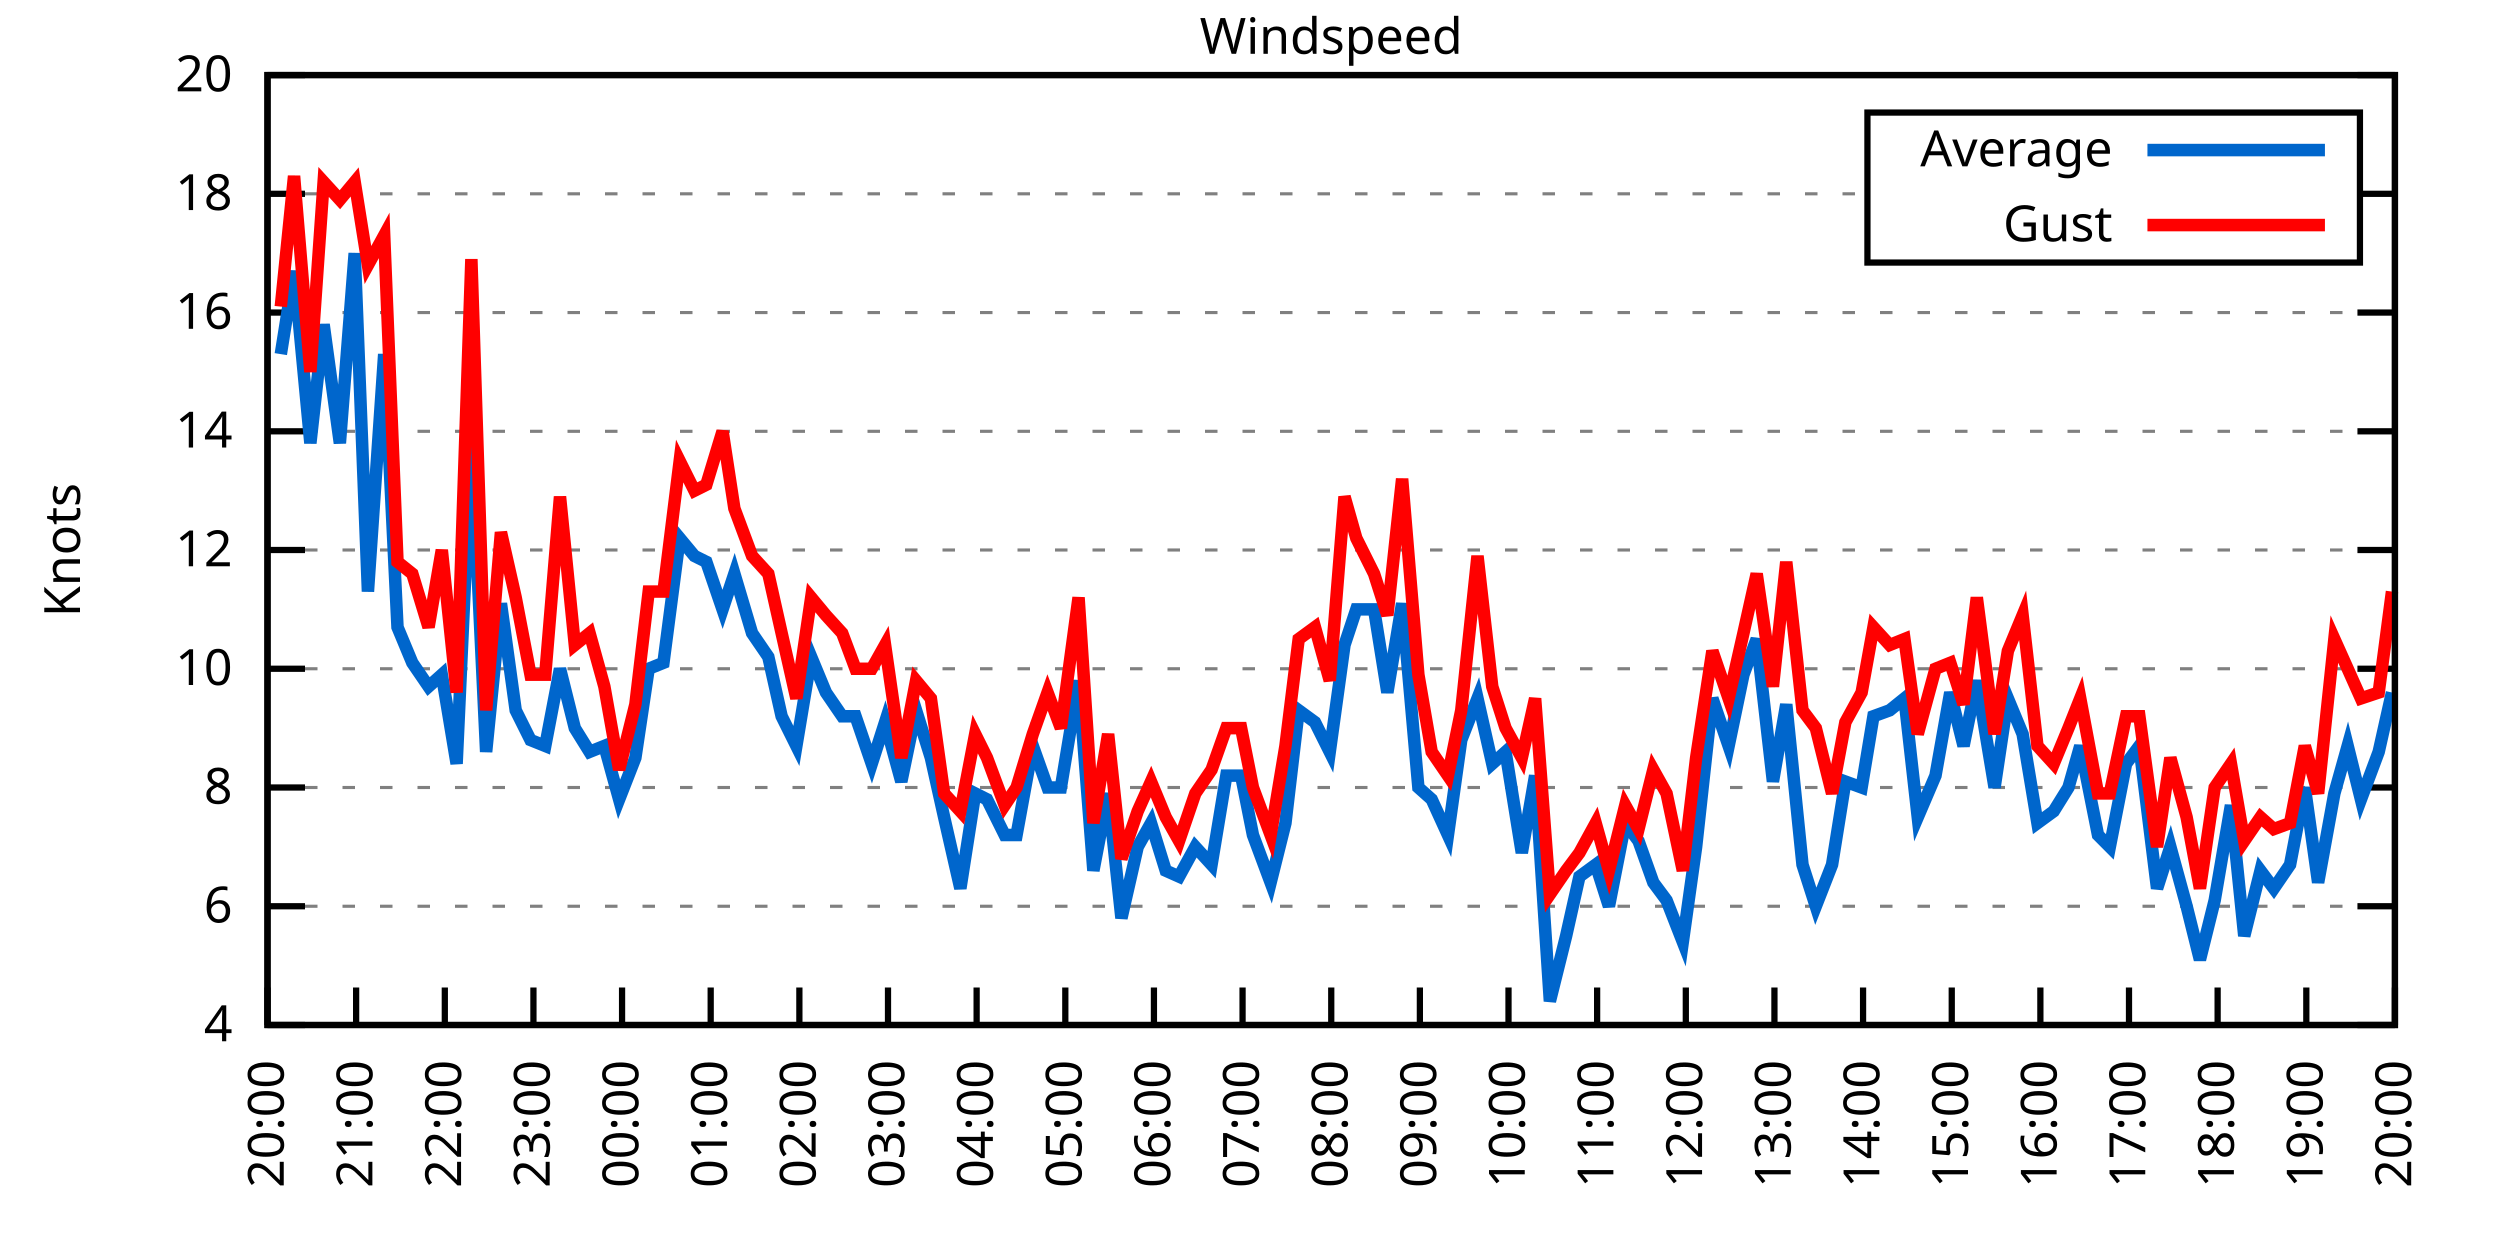
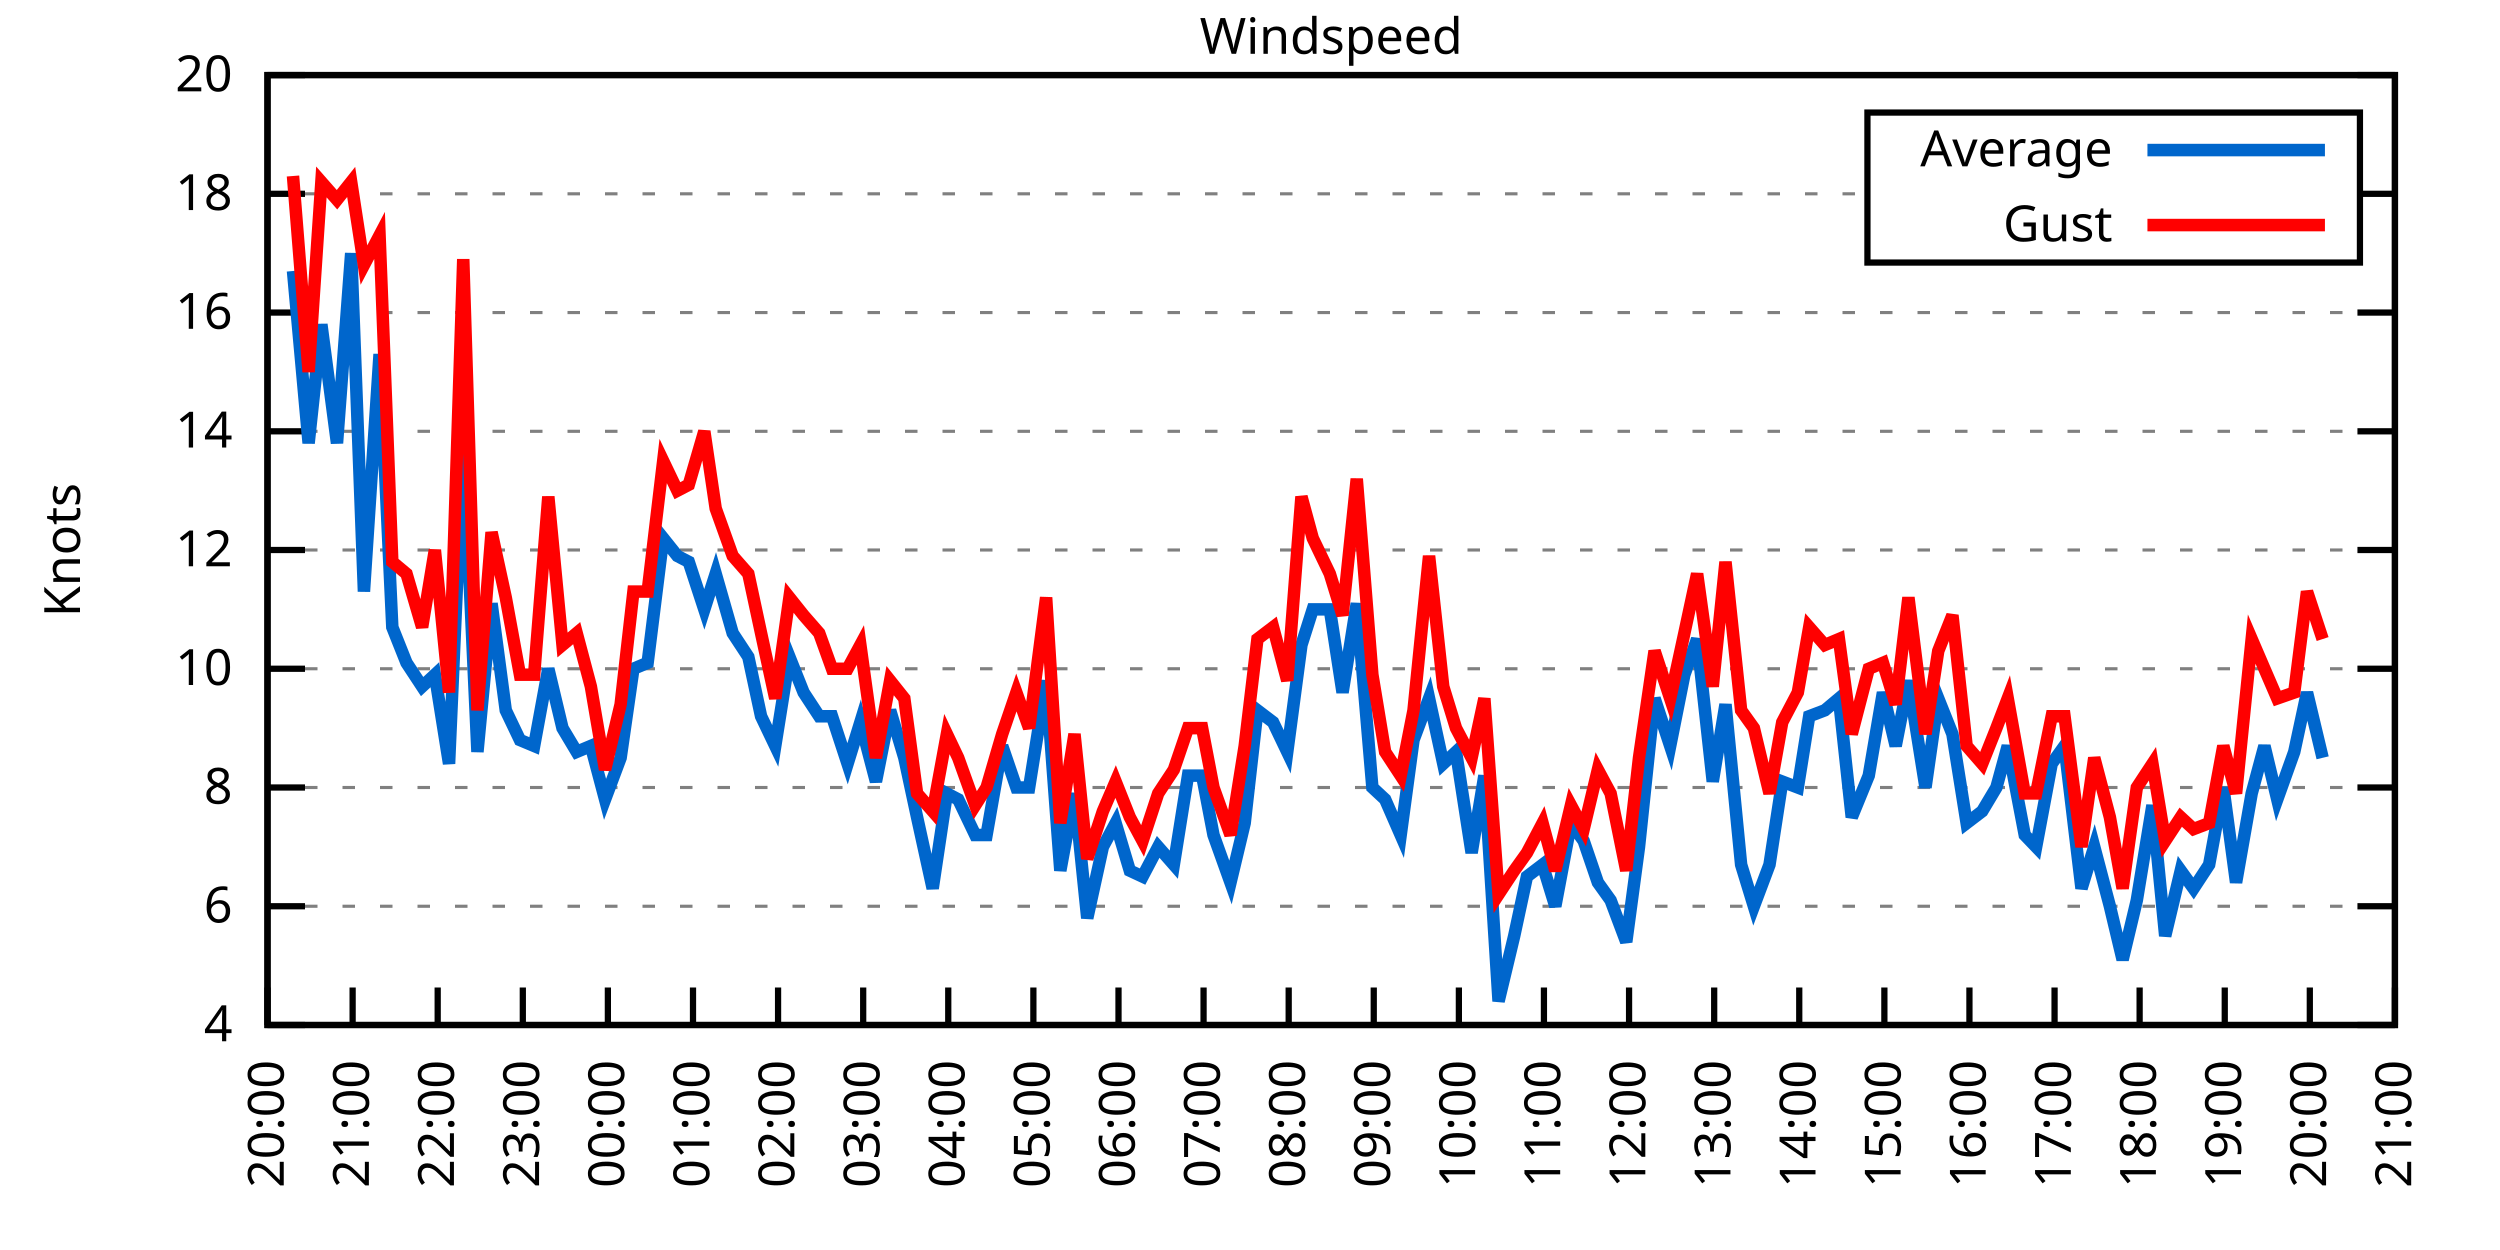
<svg xmlns="http://www.w3.org/2000/svg" xmlns:xlink="http://www.w3.org/1999/xlink" width="400" height="200" viewBox="0 0 400 200">
  <g id="gnuplot_canvas">
    <rect x="0" y="0" width="400" height="200" fill="none" />
    <defs>
      <circle id="gpDot" r="0.5" stroke-width="0.5" stroke="currentColor" />
      <path id="gpPt0" stroke-width="0.333" stroke="currentColor" d="M-1,0 h2 M0,-1 v2" />
      <path id="gpPt1" stroke-width="0.333" stroke="currentColor" d="M-1,-1 L1,1 M1,-1 L-1,1" />
      <path id="gpPt2" stroke-width="0.333" stroke="currentColor" d="M-1,0 L1,0 M0,-1 L0,1 M-1,-1 L1,1 M-1,1 L1,-1" />
      <rect id="gpPt3" stroke-width="0.333" stroke="currentColor" x="-1" y="-1" width="2" height="2" />
      <rect id="gpPt4" stroke-width="0.333" stroke="currentColor" fill="currentColor" x="-1" y="-1" width="2" height="2" />
      <circle id="gpPt5" stroke-width="0.333" stroke="currentColor" cx="0" cy="0" r="1" />
      <use xlink:href="#gpPt5" id="gpPt6" fill="currentColor" stroke="none" />
      <path id="gpPt7" stroke-width="0.333" stroke="currentColor" d="M0,-1.33 L-1.33,0.67 L1.33,0.67 z" />
      <use xlink:href="#gpPt7" id="gpPt8" fill="currentColor" stroke="none" />
      <use xlink:href="#gpPt7" id="gpPt9" stroke="currentColor" transform="rotate(180)" />
      <use xlink:href="#gpPt9" id="gpPt10" fill="currentColor" stroke="none" />
      <use xlink:href="#gpPt3" id="gpPt11" stroke="currentColor" transform="rotate(45)" />
      <use xlink:href="#gpPt11" id="gpPt12" fill="currentColor" stroke="none" />
      <path id="gpPt13" stroke-width="0.333" stroke="currentColor" d="M0,1.330 L1.265,0.411 L0.782,-1.067 L-0.782,-1.076 L-1.265,0.411 z" />
      <use xlink:href="#gpPt13" id="gpPt14" fill="currentColor" stroke="none" />
      <filter id="textbox" filterUnits="objectBoundingBox" x="0" y="0" height="1" width="1">
        <feFlood flood-color="white" flood-opacity="1" result="bgnd" />
        <feComposite in="SourceGraphic" in2="bgnd" operator="atop" />
      </filter>
      <filter id="greybox" filterUnits="objectBoundingBox" x="0" y="0" height="1" width="1">
        <feFlood flood-color="lightgrey" flood-opacity="1" result="grey" />
        <feComposite in="SourceGraphic" in2="grey" operator="atop" />
      </filter>
    </defs>
    <g fill="none" color="white" stroke="currentColor" stroke-width="1.00" stroke-linecap="butt" stroke-linejoin="miter">
</g>
    <g fill="none" color="black" stroke="currentColor" stroke-width="1.00" stroke-linecap="butt" stroke-linejoin="miter">
      <g stroke="none" shape-rendering="crispEdges">
        <polygon fill="rgb(255, 255, 255)" points="42.80,164.00 383.18,164.00 383.18,12.02 42.80,12.02 " />
      </g>
    </g>
    <g fill="none" color="black" stroke="currentColor" stroke-width="1.00" stroke-linecap="butt" stroke-linejoin="miter">
</g>
    <g fill="none" color="black" stroke="black" stroke-width="0.50" stroke-linecap="butt" stroke-linejoin="miter">
</g>
    <g fill="none" color="gray" stroke="currentColor" stroke-width="0.50" stroke-linecap="butt" stroke-linejoin="miter">
      <path stroke="gray" stroke-dasharray="2,4" class="gridline" d="M42.80,164.00 L383.19,164.00  " />
    </g>
    <g fill="none" color="gray" stroke="gray" stroke-width="1.00" stroke-linecap="butt" stroke-linejoin="miter">
</g>
    <g fill="none" color="black" stroke="currentColor" stroke-width="1.00" stroke-linecap="butt" stroke-linejoin="miter">
      <path stroke="black" d="M42.80,164.00 L48.80,164.00 M383.19,164.00 L377.19,164.00  " />
      <g transform="translate(37.20,166.60)" stroke="none" fill="black" font-family="Sans" font-size="8.00" text-anchor="end">
        <text>
          <tspan font-family="Sans"> 4</tspan>
        </text>
      </g>
    </g>
    <g fill="none" color="black" stroke="currentColor" stroke-width="1.00" stroke-linecap="butt" stroke-linejoin="miter">
</g>
    <g fill="none" color="black" stroke="black" stroke-width="0.50" stroke-linecap="butt" stroke-linejoin="miter">
</g>
    <g fill="none" color="gray" stroke="currentColor" stroke-width="0.50" stroke-linecap="butt" stroke-linejoin="miter">
      <path stroke="gray" stroke-dasharray="2,4" class="gridline" d="M42.80,145.00 L383.19,145.00  " />
    </g>
    <g fill="none" color="gray" stroke="gray" stroke-width="1.00" stroke-linecap="butt" stroke-linejoin="miter">
</g>
    <g fill="none" color="black" stroke="currentColor" stroke-width="1.00" stroke-linecap="butt" stroke-linejoin="miter">
      <path stroke="black" d="M42.80,145.00 L48.80,145.00 M383.19,145.00 L377.19,145.00  " />
      <g transform="translate(37.20,147.60)" stroke="none" fill="black" font-family="Sans" font-size="8.00" text-anchor="end">
        <text>
          <tspan font-family="Sans"> 6</tspan>
        </text>
      </g>
    </g>
    <g fill="none" color="black" stroke="currentColor" stroke-width="1.00" stroke-linecap="butt" stroke-linejoin="miter">
</g>
    <g fill="none" color="black" stroke="black" stroke-width="0.50" stroke-linecap="butt" stroke-linejoin="miter">
</g>
    <g fill="none" color="gray" stroke="currentColor" stroke-width="0.50" stroke-linecap="butt" stroke-linejoin="miter">
      <path stroke="gray" stroke-dasharray="2,4" class="gridline" d="M42.80,126.00 L383.19,126.00  " />
    </g>
    <g fill="none" color="gray" stroke="gray" stroke-width="1.00" stroke-linecap="butt" stroke-linejoin="miter">
</g>
    <g fill="none" color="black" stroke="currentColor" stroke-width="1.00" stroke-linecap="butt" stroke-linejoin="miter">
      <path stroke="black" d="M42.80,126.00 L48.80,126.00 M383.19,126.00 L377.19,126.00  " />
      <g transform="translate(37.20,128.60)" stroke="none" fill="black" font-family="Sans" font-size="8.00" text-anchor="end">
        <text>
          <tspan font-family="Sans"> 8</tspan>
        </text>
      </g>
    </g>
    <g fill="none" color="black" stroke="currentColor" stroke-width="1.00" stroke-linecap="butt" stroke-linejoin="miter">
</g>
    <g fill="none" color="black" stroke="black" stroke-width="0.50" stroke-linecap="butt" stroke-linejoin="miter">
</g>
    <g fill="none" color="gray" stroke="currentColor" stroke-width="0.50" stroke-linecap="butt" stroke-linejoin="miter">
      <path stroke="gray" stroke-dasharray="2,4" class="gridline" d="M42.80,107.00 L383.19,107.00  " />
    </g>
    <g fill="none" color="gray" stroke="gray" stroke-width="1.00" stroke-linecap="butt" stroke-linejoin="miter">
</g>
    <g fill="none" color="black" stroke="currentColor" stroke-width="1.00" stroke-linecap="butt" stroke-linejoin="miter">
      <path stroke="black" d="M42.80,107.00 L48.80,107.00 M383.19,107.00 L377.19,107.00  " />
      <g transform="translate(37.20,109.60)" stroke="none" fill="black" font-family="Sans" font-size="8.00" text-anchor="end">
        <text>
          <tspan font-family="Sans"> 10</tspan>
        </text>
      </g>
    </g>
    <g fill="none" color="black" stroke="currentColor" stroke-width="1.00" stroke-linecap="butt" stroke-linejoin="miter">
</g>
    <g fill="none" color="black" stroke="black" stroke-width="0.50" stroke-linecap="butt" stroke-linejoin="miter">
</g>
    <g fill="none" color="gray" stroke="currentColor" stroke-width="0.50" stroke-linecap="butt" stroke-linejoin="miter">
      <path stroke="gray" stroke-dasharray="2,4" class="gridline" d="M42.80,88.00 L383.19,88.00  " />
    </g>
    <g fill="none" color="gray" stroke="gray" stroke-width="1.00" stroke-linecap="butt" stroke-linejoin="miter">
</g>
    <g fill="none" color="black" stroke="currentColor" stroke-width="1.00" stroke-linecap="butt" stroke-linejoin="miter">
      <path stroke="black" d="M42.80,88.00 L48.80,88.00 M383.19,88.00 L377.19,88.00  " />
      <g transform="translate(37.20,90.60)" stroke="none" fill="black" font-family="Sans" font-size="8.00" text-anchor="end">
        <text>
          <tspan font-family="Sans"> 12</tspan>
        </text>
      </g>
    </g>
    <g fill="none" color="black" stroke="currentColor" stroke-width="1.00" stroke-linecap="butt" stroke-linejoin="miter">
</g>
    <g fill="none" color="black" stroke="black" stroke-width="0.50" stroke-linecap="butt" stroke-linejoin="miter">
</g>
    <g fill="none" color="gray" stroke="currentColor" stroke-width="0.50" stroke-linecap="butt" stroke-linejoin="miter">
      <path stroke="gray" stroke-dasharray="2,4" class="gridline" d="M42.80,69.01 L383.19,69.01  " />
    </g>
    <g fill="none" color="gray" stroke="gray" stroke-width="1.00" stroke-linecap="butt" stroke-linejoin="miter">
</g>
    <g fill="none" color="black" stroke="currentColor" stroke-width="1.00" stroke-linecap="butt" stroke-linejoin="miter">
      <path stroke="black" d="M42.80,69.01 L48.80,69.01 M383.19,69.01 L377.19,69.01  " />
      <g transform="translate(37.20,71.61)" stroke="none" fill="black" font-family="Sans" font-size="8.00" text-anchor="end">
        <text>
          <tspan font-family="Sans"> 14</tspan>
        </text>
      </g>
    </g>
    <g fill="none" color="black" stroke="currentColor" stroke-width="1.00" stroke-linecap="butt" stroke-linejoin="miter">
</g>
    <g fill="none" color="black" stroke="black" stroke-width="0.50" stroke-linecap="butt" stroke-linejoin="miter">
</g>
    <g fill="none" color="gray" stroke="currentColor" stroke-width="0.50" stroke-linecap="butt" stroke-linejoin="miter">
      <path stroke="gray" stroke-dasharray="2,4" class="gridline" d="M42.80,50.01 L383.19,50.01  " />
    </g>
    <g fill="none" color="gray" stroke="gray" stroke-width="1.00" stroke-linecap="butt" stroke-linejoin="miter">
</g>
    <g fill="none" color="black" stroke="currentColor" stroke-width="1.00" stroke-linecap="butt" stroke-linejoin="miter">
      <path stroke="black" d="M42.80,50.01 L48.80,50.01 M383.19,50.01 L377.19,50.01  " />
      <g transform="translate(37.20,52.61)" stroke="none" fill="black" font-family="Sans" font-size="8.00" text-anchor="end">
        <text>
          <tspan font-family="Sans"> 16</tspan>
        </text>
      </g>
    </g>
    <g fill="none" color="black" stroke="currentColor" stroke-width="1.00" stroke-linecap="butt" stroke-linejoin="miter">
</g>
    <g fill="none" color="black" stroke="black" stroke-width="0.50" stroke-linecap="butt" stroke-linejoin="miter">
</g>
    <g fill="none" color="gray" stroke="currentColor" stroke-width="0.50" stroke-linecap="butt" stroke-linejoin="miter">
      <path stroke="gray" stroke-dasharray="2,4" class="gridline" d="M42.80,31.01 L298.79,31.01 M377.59,31.01 L383.19,31.01  " />
    </g>
    <g fill="none" color="gray" stroke="gray" stroke-width="1.00" stroke-linecap="butt" stroke-linejoin="miter">
</g>
    <g fill="none" color="black" stroke="currentColor" stroke-width="1.00" stroke-linecap="butt" stroke-linejoin="miter">
      <path stroke="black" d="M42.80,31.01 L48.80,31.01 M383.19,31.01 L377.19,31.01  " />
      <g transform="translate(37.20,33.61)" stroke="none" fill="black" font-family="Sans" font-size="8.00" text-anchor="end">
        <text>
          <tspan font-family="Sans"> 18</tspan>
        </text>
      </g>
    </g>
    <g fill="none" color="black" stroke="currentColor" stroke-width="1.00" stroke-linecap="butt" stroke-linejoin="miter">
</g>
    <g fill="none" color="black" stroke="black" stroke-width="0.50" stroke-linecap="butt" stroke-linejoin="miter">
</g>
    <g fill="none" color="gray" stroke="currentColor" stroke-width="0.50" stroke-linecap="butt" stroke-linejoin="miter">
      <path stroke="gray" stroke-dasharray="2,4" class="gridline" d="M42.80,12.01 L383.19,12.01  " />
    </g>
    <g fill="none" color="gray" stroke="gray" stroke-width="1.00" stroke-linecap="butt" stroke-linejoin="miter">
</g>
    <g fill="none" color="black" stroke="currentColor" stroke-width="1.00" stroke-linecap="butt" stroke-linejoin="miter">
      <path stroke="black" d="M42.80,12.01 L48.80,12.01 M383.19,12.01 L377.19,12.01  " />
      <g transform="translate(37.20,14.61)" stroke="none" fill="black" font-family="Sans" font-size="8.00" text-anchor="end">
        <text>
          <tspan font-family="Sans"> 20</tspan>
        </text>
      </g>
    </g>
    <g fill="none" color="black" stroke="currentColor" stroke-width="1.00" stroke-linecap="butt" stroke-linejoin="miter">
      <path stroke="black" d="M42.80,164.00 L42.80,158.00  " />
      <g transform="translate(45.40,169.60) rotate(270.00)" stroke="none" fill="black" font-family="Sans" font-size="8.00" text-anchor="end">
        <text>
          <tspan font-family="Sans">20:00</tspan>
        </text>
      </g>
    </g>
    <g fill="none" color="black" stroke="currentColor" stroke-width="1.00" stroke-linecap="butt" stroke-linejoin="miter">
-       <path stroke="black" d="M56.98,164.00 L56.98,158.00  " />
-       <g transform="translate(59.58,169.60) rotate(270.00)" stroke="none" fill="black" font-family="Sans" font-size="8.00" text-anchor="end">
+       <path stroke="black" d="M56.42,164.00 L56.42,158.00  " />
+       <g transform="translate(59.02,169.60) rotate(270.00)" stroke="none" fill="black" font-family="Sans" font-size="8.00" text-anchor="end">
        <text>
          <tspan font-family="Sans">21:00</tspan>
        </text>
      </g>
    </g>
    <g fill="none" color="black" stroke="currentColor" stroke-width="1.00" stroke-linecap="butt" stroke-linejoin="miter">
-       <path stroke="black" d="M71.17,164.00 L71.17,158.00  " />
-       <g transform="translate(73.77,169.60) rotate(270.00)" stroke="none" fill="black" font-family="Sans" font-size="8.00" text-anchor="end">
+       <path stroke="black" d="M70.03,164.00 L70.03,158.00  " />
+       <g transform="translate(72.63,169.60) rotate(270.00)" stroke="none" fill="black" font-family="Sans" font-size="8.00" text-anchor="end">
        <text>
          <tspan font-family="Sans">22:00</tspan>
        </text>
      </g>
    </g>
    <g fill="none" color="black" stroke="currentColor" stroke-width="1.00" stroke-linecap="butt" stroke-linejoin="miter">
-       <path stroke="black" d="M85.35,164.00 L85.35,158.00  " />
-       <g transform="translate(87.95,169.60) rotate(270.00)" stroke="none" fill="black" font-family="Sans" font-size="8.00" text-anchor="end">
+       <path stroke="black" d="M83.65,164.00 L83.65,158.00  " />
+       <g transform="translate(86.25,169.60) rotate(270.00)" stroke="none" fill="black" font-family="Sans" font-size="8.00" text-anchor="end">
        <text>
          <tspan font-family="Sans">23:00</tspan>
        </text>
      </g>
    </g>
    <g fill="none" color="black" stroke="currentColor" stroke-width="1.00" stroke-linecap="butt" stroke-linejoin="miter">
-       <path stroke="black" d="M99.53,164.00 L99.53,158.00  " />
-       <g transform="translate(102.13,169.60) rotate(270.00)" stroke="none" fill="black" font-family="Sans" font-size="8.00" text-anchor="end">
+       <path stroke="black" d="M97.26,164.00 L97.26,158.00  " />
+       <g transform="translate(99.86,169.60) rotate(270.00)" stroke="none" fill="black" font-family="Sans" font-size="8.00" text-anchor="end">
        <text>
          <tspan font-family="Sans">00:00</tspan>
        </text>
      </g>
    </g>
    <g fill="none" color="black" stroke="currentColor" stroke-width="1.00" stroke-linecap="butt" stroke-linejoin="miter">
-       <path stroke="black" d="M113.71,164.00 L113.71,158.00  " />
-       <g transform="translate(116.31,169.60) rotate(270.00)" stroke="none" fill="black" font-family="Sans" font-size="8.00" text-anchor="end">
+       <path stroke="black" d="M110.88,164.00 L110.88,158.00  " />
+       <g transform="translate(113.48,169.60) rotate(270.00)" stroke="none" fill="black" font-family="Sans" font-size="8.00" text-anchor="end">
        <text>
          <tspan font-family="Sans">01:00</tspan>
        </text>
      </g>
    </g>
    <g fill="none" color="black" stroke="currentColor" stroke-width="1.00" stroke-linecap="butt" stroke-linejoin="miter">
-       <path stroke="black" d="M127.90,164.00 L127.90,158.00  " />
-       <g transform="translate(130.50,169.60) rotate(270.00)" stroke="none" fill="black" font-family="Sans" font-size="8.00" text-anchor="end">
+       <path stroke="black" d="M124.49,164.00 L124.49,158.00  " />
+       <g transform="translate(127.09,169.60) rotate(270.00)" stroke="none" fill="black" font-family="Sans" font-size="8.00" text-anchor="end">
        <text>
          <tspan font-family="Sans">02:00</tspan>
        </text>
      </g>
    </g>
    <g fill="none" color="black" stroke="currentColor" stroke-width="1.00" stroke-linecap="butt" stroke-linejoin="miter">
-       <path stroke="black" d="M142.08,164.00 L142.08,158.00  " />
-       <g transform="translate(144.68,169.60) rotate(270.00)" stroke="none" fill="black" font-family="Sans" font-size="8.00" text-anchor="end">
+       <path stroke="black" d="M138.11,164.00 L138.11,158.00  " />
+       <g transform="translate(140.71,169.60) rotate(270.00)" stroke="none" fill="black" font-family="Sans" font-size="8.00" text-anchor="end">
        <text>
          <tspan font-family="Sans">03:00</tspan>
        </text>
      </g>
    </g>
    <g fill="none" color="black" stroke="currentColor" stroke-width="1.00" stroke-linecap="butt" stroke-linejoin="miter">
-       <path stroke="black" d="M156.26,164.00 L156.26,158.00  " />
-       <g transform="translate(158.86,169.60) rotate(270.00)" stroke="none" fill="black" font-family="Sans" font-size="8.00" text-anchor="end">
+       <path stroke="black" d="M151.72,164.00 L151.72,158.00  " />
+       <g transform="translate(154.32,169.60) rotate(270.00)" stroke="none" fill="black" font-family="Sans" font-size="8.00" text-anchor="end">
        <text>
          <tspan font-family="Sans">04:00</tspan>
        </text>
      </g>
    </g>
    <g fill="none" color="black" stroke="currentColor" stroke-width="1.00" stroke-linecap="butt" stroke-linejoin="miter">
-       <path stroke="black" d="M170.45,164.00 L170.45,158.00  " />
-       <g transform="translate(173.05,169.60) rotate(270.00)" stroke="none" fill="black" font-family="Sans" font-size="8.00" text-anchor="end">
+       <path stroke="black" d="M165.34,164.00 L165.34,158.00  " />
+       <g transform="translate(167.94,169.60) rotate(270.00)" stroke="none" fill="black" font-family="Sans" font-size="8.00" text-anchor="end">
        <text>
          <tspan font-family="Sans">05:00</tspan>
        </text>
      </g>
    </g>
    <g fill="none" color="black" stroke="currentColor" stroke-width="1.00" stroke-linecap="butt" stroke-linejoin="miter">
-       <path stroke="black" d="M184.63,164.00 L184.63,158.00  " />
-       <g transform="translate(187.23,169.60) rotate(270.00)" stroke="none" fill="black" font-family="Sans" font-size="8.00" text-anchor="end">
+       <path stroke="black" d="M178.96,164.00 L178.96,158.00  " />
+       <g transform="translate(181.56,169.60) rotate(270.00)" stroke="none" fill="black" font-family="Sans" font-size="8.00" text-anchor="end">
        <text>
          <tspan font-family="Sans">06:00</tspan>
        </text>
      </g>
    </g>
    <g fill="none" color="black" stroke="currentColor" stroke-width="1.00" stroke-linecap="butt" stroke-linejoin="miter">
-       <path stroke="black" d="M198.81,164.00 L198.81,158.00  " />
-       <g transform="translate(201.41,169.60) rotate(270.00)" stroke="none" fill="black" font-family="Sans" font-size="8.00" text-anchor="end">
+       <path stroke="black" d="M192.57,164.00 L192.57,158.00  " />
+       <g transform="translate(195.17,169.60) rotate(270.00)" stroke="none" fill="black" font-family="Sans" font-size="8.00" text-anchor="end">
        <text>
          <tspan font-family="Sans">07:00</tspan>
        </text>
      </g>
    </g>
    <g fill="none" color="black" stroke="currentColor" stroke-width="1.00" stroke-linecap="butt" stroke-linejoin="miter">
-       <path stroke="black" d="M213.00,164.00 L213.00,158.00  " />
-       <g transform="translate(215.60,169.60) rotate(270.00)" stroke="none" fill="black" font-family="Sans" font-size="8.00" text-anchor="end">
+       <path stroke="black" d="M206.19,164.00 L206.19,158.00  " />
+       <g transform="translate(208.79,169.60) rotate(270.00)" stroke="none" fill="black" font-family="Sans" font-size="8.00" text-anchor="end">
        <text>
          <tspan font-family="Sans">08:00</tspan>
        </text>
      </g>
    </g>
    <g fill="none" color="black" stroke="currentColor" stroke-width="1.00" stroke-linecap="butt" stroke-linejoin="miter">
-       <path stroke="black" d="M227.18,164.00 L227.18,158.00  " />
-       <g transform="translate(229.78,169.60) rotate(270.00)" stroke="none" fill="black" font-family="Sans" font-size="8.00" text-anchor="end">
+       <path stroke="black" d="M219.80,164.00 L219.80,158.00  " />
+       <g transform="translate(222.40,169.60) rotate(270.00)" stroke="none" fill="black" font-family="Sans" font-size="8.00" text-anchor="end">
        <text>
          <tspan font-family="Sans">09:00</tspan>
        </text>
      </g>
    </g>
    <g fill="none" color="black" stroke="currentColor" stroke-width="1.00" stroke-linecap="butt" stroke-linejoin="miter">
-       <path stroke="black" d="M241.36,164.00 L241.36,158.00  " />
-       <g transform="translate(243.96,169.60) rotate(270.00)" stroke="none" fill="black" font-family="Sans" font-size="8.00" text-anchor="end">
+       <path stroke="black" d="M233.42,164.00 L233.42,158.00  " />
+       <g transform="translate(236.02,169.60) rotate(270.00)" stroke="none" fill="black" font-family="Sans" font-size="8.00" text-anchor="end">
        <text>
          <tspan font-family="Sans">10:00</tspan>
        </text>
      </g>
    </g>
    <g fill="none" color="black" stroke="currentColor" stroke-width="1.00" stroke-linecap="butt" stroke-linejoin="miter">
-       <path stroke="black" d="M255.54,164.00 L255.54,158.00  " />
-       <g transform="translate(258.14,169.60) rotate(270.00)" stroke="none" fill="black" font-family="Sans" font-size="8.00" text-anchor="end">
+       <path stroke="black" d="M247.03,164.00 L247.03,158.00  " />
+       <g transform="translate(249.63,169.60) rotate(270.00)" stroke="none" fill="black" font-family="Sans" font-size="8.00" text-anchor="end">
        <text>
          <tspan font-family="Sans">11:00</tspan>
        </text>
      </g>
    </g>
    <g fill="none" color="black" stroke="currentColor" stroke-width="1.00" stroke-linecap="butt" stroke-linejoin="miter">
-       <path stroke="black" d="M269.73,164.00 L269.73,158.00  " />
-       <g transform="translate(272.33,169.60) rotate(270.00)" stroke="none" fill="black" font-family="Sans" font-size="8.00" text-anchor="end">
+       <path stroke="black" d="M260.65,164.00 L260.65,158.00  " />
+       <g transform="translate(263.25,169.60) rotate(270.00)" stroke="none" fill="black" font-family="Sans" font-size="8.00" text-anchor="end">
        <text>
          <tspan font-family="Sans">12:00</tspan>
        </text>
      </g>
    </g>
    <g fill="none" color="black" stroke="currentColor" stroke-width="1.00" stroke-linecap="butt" stroke-linejoin="miter">
-       <path stroke="black" d="M283.91,164.00 L283.91,158.00  " />
-       <g transform="translate(286.51,169.60) rotate(270.00)" stroke="none" fill="black" font-family="Sans" font-size="8.00" text-anchor="end">
+       <path stroke="black" d="M274.27,164.00 L274.27,158.00  " />
+       <g transform="translate(276.87,169.60) rotate(270.00)" stroke="none" fill="black" font-family="Sans" font-size="8.00" text-anchor="end">
        <text>
          <tspan font-family="Sans">13:00</tspan>
        </text>
      </g>
    </g>
    <g fill="none" color="black" stroke="currentColor" stroke-width="1.00" stroke-linecap="butt" stroke-linejoin="miter">
-       <path stroke="black" d="M298.09,164.00 L298.09,158.00  " />
-       <g transform="translate(300.69,169.60) rotate(270.00)" stroke="none" fill="black" font-family="Sans" font-size="8.00" text-anchor="end">
+       <path stroke="black" d="M287.88,164.00 L287.88,158.00  " />
+       <g transform="translate(290.48,169.60) rotate(270.00)" stroke="none" fill="black" font-family="Sans" font-size="8.00" text-anchor="end">
        <text>
          <tspan font-family="Sans">14:00</tspan>
        </text>
      </g>
    </g>
    <g fill="none" color="black" stroke="currentColor" stroke-width="1.00" stroke-linecap="butt" stroke-linejoin="miter">
-       <path stroke="black" d="M312.28,164.00 L312.28,158.00  " />
-       <g transform="translate(314.88,169.60) rotate(270.00)" stroke="none" fill="black" font-family="Sans" font-size="8.00" text-anchor="end">
+       <path stroke="black" d="M301.50,164.00 L301.50,158.00  " />
+       <g transform="translate(304.10,169.60) rotate(270.00)" stroke="none" fill="black" font-family="Sans" font-size="8.00" text-anchor="end">
        <text>
          <tspan font-family="Sans">15:00</tspan>
        </text>
      </g>
    </g>
    <g fill="none" color="black" stroke="currentColor" stroke-width="1.00" stroke-linecap="butt" stroke-linejoin="miter">
-       <path stroke="black" d="M326.46,164.00 L326.46,158.00  " />
-       <g transform="translate(329.06,169.60) rotate(270.00)" stroke="none" fill="black" font-family="Sans" font-size="8.00" text-anchor="end">
+       <path stroke="black" d="M315.11,164.00 L315.11,158.00  " />
+       <g transform="translate(317.71,169.60) rotate(270.00)" stroke="none" fill="black" font-family="Sans" font-size="8.00" text-anchor="end">
        <text>
          <tspan font-family="Sans">16:00</tspan>
        </text>
      </g>
    </g>
    <g fill="none" color="black" stroke="currentColor" stroke-width="1.00" stroke-linecap="butt" stroke-linejoin="miter">
-       <path stroke="black" d="M340.64,164.00 L340.64,158.00  " />
-       <g transform="translate(343.24,169.60) rotate(270.00)" stroke="none" fill="black" font-family="Sans" font-size="8.00" text-anchor="end">
+       <path stroke="black" d="M328.73,164.00 L328.73,158.00  " />
+       <g transform="translate(331.33,169.60) rotate(270.00)" stroke="none" fill="black" font-family="Sans" font-size="8.00" text-anchor="end">
        <text>
          <tspan font-family="Sans">17:00</tspan>
        </text>
      </g>
    </g>
    <g fill="none" color="black" stroke="currentColor" stroke-width="1.00" stroke-linecap="butt" stroke-linejoin="miter">
-       <path stroke="black" d="M354.82,164.00 L354.82,158.00  " />
-       <g transform="translate(357.42,169.60) rotate(270.00)" stroke="none" fill="black" font-family="Sans" font-size="8.00" text-anchor="end">
+       <path stroke="black" d="M342.34,164.00 L342.34,158.00  " />
+       <g transform="translate(344.94,169.60) rotate(270.00)" stroke="none" fill="black" font-family="Sans" font-size="8.00" text-anchor="end">
        <text>
          <tspan font-family="Sans">18:00</tspan>
        </text>
      </g>
    </g>
    <g fill="none" color="black" stroke="currentColor" stroke-width="1.00" stroke-linecap="butt" stroke-linejoin="miter">
-       <path stroke="black" d="M369.01,164.00 L369.01,158.00  " />
-       <g transform="translate(371.61,169.60) rotate(270.00)" stroke="none" fill="black" font-family="Sans" font-size="8.00" text-anchor="end">
+       <path stroke="black" d="M355.96,164.00 L355.96,158.00  " />
+       <g transform="translate(358.56,169.60) rotate(270.00)" stroke="none" fill="black" font-family="Sans" font-size="8.00" text-anchor="end">
        <text>
          <tspan font-family="Sans">19:00</tspan>
+         </text>
+       </g>
+     </g>
+     <g fill="none" color="black" stroke="currentColor" stroke-width="1.00" stroke-linecap="butt" stroke-linejoin="miter">
+       <path stroke="black" d="M369.57,164.00 L369.57,158.00  " />
+       <g transform="translate(372.17,169.60) rotate(270.00)" stroke="none" fill="black" font-family="Sans" font-size="8.00" text-anchor="end">
+         <text>
+           <tspan font-family="Sans">20:00</tspan>
        </text>
      </g>
    </g>
    <g fill="none" color="black" stroke="currentColor" stroke-width="1.00" stroke-linecap="butt" stroke-linejoin="miter">
      <path stroke="black" d="M383.19,164.00 L383.19,158.00  " />
      <g transform="translate(385.79,169.60) rotate(270.00)" stroke="none" fill="black" font-family="Sans" font-size="8.00" text-anchor="end">
        <text>
-           <tspan font-family="Sans">20:00</tspan>
+           <tspan font-family="Sans">21:00</tspan>
        </text>
      </g>
    </g>
    <g fill="none" color="black" stroke="currentColor" stroke-width="1.00" stroke-linecap="butt" stroke-linejoin="miter">
</g>
    <g fill="none" color="black" stroke="currentColor" stroke-width="1.00" stroke-linecap="butt" stroke-linejoin="miter">
      <path stroke="black" d="M42.80,12.01 L42.80,164.00 L383.19,164.00 L383.19,12.01 L42.80,12.01 Z  " />
    </g>
    <g fill="none" color="black" stroke="currentColor" stroke-width="1.00" stroke-linecap="butt" stroke-linejoin="miter">
</g>
    <g fill="none" color="black" stroke="currentColor" stroke-width="1.00" stroke-linecap="butt" stroke-linejoin="miter">
      <path stroke="black" d="M298.79,42.01 L298.79,18.01 L377.59,18.01 L377.59,42.01 L298.79,42.01 Z  " />
    </g>
    <g id="Windspeed_plot_1">
      <g fill="none" color="white" stroke="black" stroke-width="2.00" stroke-linecap="butt" stroke-linejoin="miter">
</g>
      <g fill="none" color="black" stroke="currentColor" stroke-width="2.00" stroke-linecap="butt" stroke-linejoin="miter">
        <g transform="translate(337.99,26.61)" stroke="none" fill="black" font-family="Sans" font-size="8.00" text-anchor="end">
          <text>
            <tspan font-family="Sans">Average</tspan>
          </text>
        </g>
      </g>
      <g fill="none" color="black" stroke="currentColor" stroke-width="2.00" stroke-linecap="butt" stroke-linejoin="miter">
-         <path stroke="rgb(  0, 102, 204)" d="M343.59,24.01 L371.99,24.01 M44.93,56.66 L47.05,43.36 L49.66,70.91 L51.78,51.91 L54.38,70.91 L56.75,40.51   L58.87,94.65 L61.47,56.66 L63.60,100.35 L65.97,106.05 L68.57,109.85 L70.69,107.95 L73.06,122.20 L75.42,70.91   L77.78,120.30 L80.15,96.55 L82.51,113.65 L84.88,118.40 L87.24,119.35 L89.60,107.00 L91.97,116.50 L94.33,120.30   L96.70,119.35 L99.06,127.90 L101.66,121.25 L103.79,107.00 L106.15,106.05 L108.75,86.11 L111.11,88.95 L113.01,89.90   L115.61,97.50 L117.50,91.80 L120.33,101.30 L122.93,105.10 L125.06,114.60 L127.42,119.35 L129.79,105.10 L132.15,110.80   L134.75,114.60 L136.88,114.60 L139.48,122.20 L141.61,115.55 L144.21,125.05 L146.57,113.65 L148.94,121.25 L151.06,130.75   L153.66,142.15 L156.03,126.95 L157.92,127.90 L160.75,133.60 L162.65,133.60 L165.25,119.35 L167.61,126.00 L169.74,126.00   L172.57,108.90 L174.94,139.30 L177.30,126.95 L179.43,146.90 L182.03,135.50 L184.16,131.70 L186.52,139.30 L188.65,140.25   L191.25,135.50 L193.85,138.35 L196.21,124.10 L198.58,124.10 L200.47,133.60 L203.30,141.20 L205.67,131.70 L207.79,113.65   L210.39,115.55 L212.76,120.30 L215.12,103.20 L217.01,97.50 L219.85,97.50 L221.98,110.80 L224.34,96.55 L226.94,126.00   L229.07,127.90 L231.67,133.60 L233.80,118.40 L236.40,111.75 L238.76,122.20 L240.89,120.30 L243.49,136.45 L245.62,124.10   L247.98,160.20 L250.58,149.75 L252.71,140.25 L255.31,138.35 L257.43,145.00 L260.04,131.70 L262.16,134.55 L264.53,141.20   L266.65,144.05 L269.25,150.70 L271.38,135.50 L273.98,111.75 L276.58,119.35 L278.95,107.95 L281.07,102.25 L283.67,125.05   L285.80,112.70 L288.40,138.35 L290.53,145.00 L293.13,138.35 L295.26,125.05 L297.86,126.00 L299.75,114.60 L302.35,113.65   L304.71,111.75 L306.84,130.75 L309.68,124.10 L312.04,110.80 L314.17,119.35 L316.29,108.90 L319.13,126.00 L321.26,111.75   L323.62,117.45 L325.99,131.70 L328.59,129.80 L330.95,126.00 L332.84,119.35 L335.68,133.60 L337.57,135.50 L340.17,122.20   L342.30,119.35 L345.13,142.15 L347.26,135.50 L349.86,145.00 L351.99,153.55 L354.35,144.05 L356.95,128.85 L359.08,149.75   L361.68,139.30 L363.81,142.15 L366.41,138.35 L368.77,126.00 L370.90,141.20 L373.50,126.95 L375.63,119.35 L377.75,127.90   L380.59,120.30 L382.72,110.80  " />
+         <path stroke="rgb(  0, 102, 204)" d="M343.59,24.01 L371.99,24.01 M46.88,43.36 L49.38,70.91 L51.42,51.91 L53.92,70.91 L56.19,40.51 L58.23,94.65   L60.73,56.66 L62.77,100.35 L65.04,106.05 L67.54,109.85 L69.58,107.95 L71.85,122.20 L74.12,70.91 L76.39,120.30   L78.65,96.55 L80.92,113.65 L83.19,118.40 L85.46,119.35 L87.73,107.00 L90.00,116.50 L92.27,120.30 L94.54,119.35   L96.81,127.90 L99.30,121.25 L101.35,107.00 L103.62,106.05 L106.11,86.11 L108.38,88.95 L110.20,89.90 L112.69,97.50   L114.51,91.80 L117.23,101.30 L119.73,105.10 L121.77,114.60 L124.04,119.35 L126.31,105.10 L128.58,110.80 L131.07,114.60   L133.12,114.60 L135.61,122.20 L137.66,115.55 L140.15,125.05 L142.42,113.65 L144.69,121.25 L146.73,130.75 L149.23,142.15   L151.50,126.95 L153.31,127.90 L156.04,133.60 L157.85,133.60 L160.35,119.35 L162.62,126.00 L164.66,126.00 L167.38,108.90   L169.65,139.30 L171.92,126.95 L173.96,146.90 L176.46,135.50 L178.50,131.70 L180.77,139.30 L182.81,140.25 L185.31,135.50   L187.81,138.35 L190.08,124.10 L192.34,124.10 L194.16,133.60 L196.88,141.20 L199.15,131.70 L201.19,113.65 L203.69,115.55   L205.96,120.30 L208.23,103.20 L210.04,97.50 L212.77,97.50 L214.81,110.80 L217.08,96.55 L219.58,126.00 L221.62,127.90   L224.11,133.60 L226.16,118.40 L228.65,111.75 L230.92,122.20 L232.96,120.30 L235.46,136.45 L237.50,124.10 L239.77,160.20   L242.27,149.75 L244.31,140.25 L246.81,138.35 L248.85,145.00 L251.35,131.70 L253.39,134.55 L255.66,141.20 L257.70,144.05   L260.20,150.70 L262.24,135.50 L264.73,111.75 L267.23,119.35 L269.50,107.95 L271.54,102.25 L274.04,125.05 L276.08,112.70   L278.58,138.35 L280.62,145.00 L283.12,138.35 L285.16,125.05 L287.65,126.00 L289.47,114.60 L291.97,113.65 L294.23,111.75   L296.28,130.75 L299.00,124.10 L301.27,110.80 L303.31,119.35 L305.35,108.90 L308.08,126.00 L310.12,111.75 L312.39,117.45   L314.66,131.70 L317.15,129.80 L319.42,126.00 L321.24,119.35 L323.96,133.60 L325.78,135.50 L328.27,122.20 L330.32,119.35   L333.04,142.15 L335.08,135.50 L337.58,145.00 L339.62,153.55 L341.89,144.05 L344.39,128.85 L346.43,149.75 L348.92,139.30   L350.97,142.15 L353.46,138.35 L355.73,126.00 L357.77,141.20 L360.27,126.95 L362.31,119.35 L364.36,127.90 L367.08,120.30   L369.12,110.80 L371.62,121.25  " />
      </g>
    </g>
    <g id="Windspeed_plot_2">
      <g fill="none" color="black" stroke="currentColor" stroke-width="2.00" stroke-linecap="butt" stroke-linejoin="miter">
        <g transform="translate(337.99,38.61)" stroke="none" fill="black" font-family="Sans" font-size="8.00" text-anchor="end">
          <text>
            <tspan font-family="Sans">Gust</tspan>
          </text>
        </g>
      </g>
      <g fill="none" color="black" stroke="currentColor" stroke-width="2.00" stroke-linecap="butt" stroke-linejoin="miter">
-         <path stroke="rgb(255,   0,   0)" d="M343.59,36.01 L371.99,36.01 M44.93,49.06 L47.05,28.16 L49.66,59.51 L51.78,29.11 L54.38,31.96 L56.75,29.11   L58.87,42.41 L61.47,37.66 L63.60,89.90 L65.97,91.80 L68.57,100.35 L70.69,88.00 L73.06,110.80 L75.42,41.46   L77.78,113.65 L80.15,85.16 L82.51,95.60 L84.88,107.95 L87.24,107.95 L89.60,79.46 L91.97,103.20 L94.33,101.30   L96.70,109.85 L99.06,123.15 L101.66,112.70 L103.79,94.65 L106.15,94.65 L108.75,73.76 L111.11,78.51 L113.01,77.56   L115.61,69.01 L117.50,81.36 L120.33,88.95 L122.93,91.80 L125.06,101.30 L127.42,111.75 L129.79,95.60 L132.15,98.45   L134.75,101.30 L136.88,107.00 L139.48,107.00 L141.61,103.20 L144.21,121.25 L146.57,108.90 L148.94,111.75 L151.06,126.95   L153.66,129.80 L156.03,117.45 L157.92,121.25 L160.75,128.85 L162.65,126.00 L165.25,117.45 L167.61,110.80 L169.74,116.50   L172.57,95.60 L174.94,131.70 L177.30,117.45 L179.43,137.40 L182.03,129.80 L184.16,125.05 L186.52,130.75 L188.65,134.55   L191.25,126.95 L193.85,123.15 L196.21,116.50 L198.58,116.50 L200.47,126.00 L203.30,133.60 L205.67,119.35 L207.79,102.25   L210.39,100.35 L212.76,108.90 L215.12,79.46 L217.01,86.11 L219.85,91.80 L221.98,98.45 L224.34,76.61 L226.94,107.95   L229.07,120.30 L231.67,124.10 L233.80,113.65 L236.40,88.95 L238.76,109.85 L240.89,116.50 L243.49,121.25 L245.62,111.75   L247.98,143.10 L250.58,139.30 L252.71,136.45 L255.31,131.70 L257.43,139.30 L260.04,128.85 L262.16,132.65 L264.53,123.15   L266.65,126.95 L269.25,139.30 L271.38,121.25 L273.98,104.15 L276.58,111.75 L278.95,101.30 L281.07,91.80 L283.67,109.85   L285.80,89.90 L288.40,113.65 L290.53,116.50 L293.13,126.95 L295.26,115.55 L297.86,110.80 L299.75,100.35 L302.35,103.20   L304.71,102.25 L306.84,117.45 L309.68,107.00 L312.04,106.05 L314.17,112.70 L316.29,95.60 L319.13,117.45 L321.26,104.15   L323.62,98.45 L325.99,119.35 L328.59,122.20 L330.95,116.50 L332.84,111.75 L335.68,126.95 L337.57,126.95 L340.17,114.60   L342.30,114.60 L345.13,135.50 L347.26,121.25 L349.86,130.75 L351.99,142.15 L354.35,126.00 L356.95,122.20 L359.08,134.55   L361.68,130.75 L363.81,132.65 L366.41,131.70 L368.77,119.35 L370.90,126.95 L373.50,102.25 L375.63,107.00 L377.75,111.75   L380.59,110.80 L382.72,94.65  " />
+         <path stroke="rgb(255,   0,   0)" d="M343.59,36.01 L371.99,36.01 M46.88,28.16 L49.38,59.51 L51.42,29.11 L53.92,31.96 L56.19,29.11 L58.23,42.41   L60.73,37.66 L62.77,89.90 L65.04,91.80 L67.54,100.35 L69.58,88.00 L71.85,110.80 L74.12,41.46 L76.39,113.65   L78.65,85.16 L80.92,95.60 L83.19,107.95 L85.46,107.95 L87.73,79.46 L90.00,103.20 L92.27,101.30 L94.54,109.85   L96.81,123.15 L99.30,112.70 L101.35,94.65 L103.62,94.65 L106.11,73.76 L108.38,78.51 L110.20,77.56 L112.69,69.01   L114.51,81.36 L117.23,88.95 L119.73,91.80 L121.77,101.30 L124.04,111.75 L126.31,95.60 L128.58,98.45 L131.07,101.30   L133.12,107.00 L135.61,107.00 L137.66,103.20 L140.15,121.25 L142.42,108.90 L144.69,111.75 L146.73,126.95 L149.23,129.80   L151.50,117.45 L153.31,121.25 L156.04,128.85 L157.85,126.00 L160.35,117.45 L162.62,110.80 L164.66,116.50 L167.38,95.60   L169.65,131.70 L171.92,117.45 L173.96,137.40 L176.46,129.80 L178.50,125.05 L180.77,130.75 L182.81,134.55 L185.31,126.95   L187.81,123.15 L190.08,116.50 L192.34,116.50 L194.16,126.00 L196.88,133.60 L199.15,119.35 L201.19,102.25 L203.69,100.35   L205.96,108.90 L208.23,79.46 L210.04,86.11 L212.77,91.80 L214.81,98.45 L217.08,76.61 L219.58,107.95 L221.62,120.30   L224.11,124.10 L226.16,113.65 L228.65,88.95 L230.92,109.85 L232.96,116.50 L235.46,121.25 L237.50,111.75 L239.77,143.10   L242.27,139.30 L244.31,136.45 L246.81,131.70 L248.85,139.30 L251.35,128.85 L253.39,132.65 L255.66,123.15 L257.70,126.95   L260.20,139.30 L262.24,121.25 L264.73,104.15 L267.23,111.75 L269.50,101.30 L271.54,91.80 L274.04,109.85 L276.08,89.90   L278.58,113.65 L280.62,116.50 L283.12,126.95 L285.16,115.55 L287.65,110.80 L289.47,100.35 L291.97,103.20 L294.23,102.25   L296.28,117.45 L299.00,107.00 L301.27,106.05 L303.31,112.70 L305.35,95.60 L308.08,117.45 L310.12,104.15 L312.39,98.45   L314.66,119.35 L317.15,122.20 L319.42,116.50 L321.24,111.75 L323.96,126.95 L325.78,126.95 L328.27,114.60 L330.32,114.60   L333.04,135.50 L335.08,121.25 L337.58,130.75 L339.62,142.15 L341.89,126.00 L344.39,122.20 L346.43,134.55 L348.92,130.75   L350.97,132.65 L353.46,131.70 L355.73,119.35 L357.77,126.95 L360.27,102.25 L362.31,107.00 L364.36,111.75 L367.08,110.80   L369.12,94.65 L371.62,102.25  " />
      </g>
    </g>
    <g fill="none" color="black" stroke="currentColor" stroke-width="2.00" stroke-linecap="butt" stroke-linejoin="miter">
</g>
    <g fill="none" color="black" stroke="black" stroke-width="1.00" stroke-linecap="butt" stroke-linejoin="miter">
</g>
    <g fill="none" color="black" stroke="currentColor" stroke-width="1.00" stroke-linecap="butt" stroke-linejoin="miter">
      <path stroke="black" d="M42.80,12.01 L42.80,164.00 L383.19,164.00 L383.19,12.01 L42.80,12.01 Z  " />
      <g transform="translate(12.80,88.01) rotate(270.00)" stroke="none" fill="black" font-family="Sans" font-size="8.00" text-anchor="middle">
        <text>
          <tspan font-family="Sans">Knots</tspan>
        </text>
      </g>
    </g>
    <g fill="none" color="black" stroke="currentColor" stroke-width="1.00" stroke-linecap="butt" stroke-linejoin="miter">
</g>
    <g fill="none" color="black" stroke="currentColor" stroke-width="1.00" stroke-linecap="butt" stroke-linejoin="miter">
      <g transform="translate(212.99,8.61)" stroke="none" fill="black" font-family="Sans" font-size="8.00" text-anchor="middle">
        <text>
          <tspan font-family="Sans">Windspeed</tspan>
        </text>
      </g>
    </g>
    <g fill="none" color="black" stroke="currentColor" stroke-width="1.00" stroke-linecap="butt" stroke-linejoin="miter">
</g>
  </g>
</svg>
